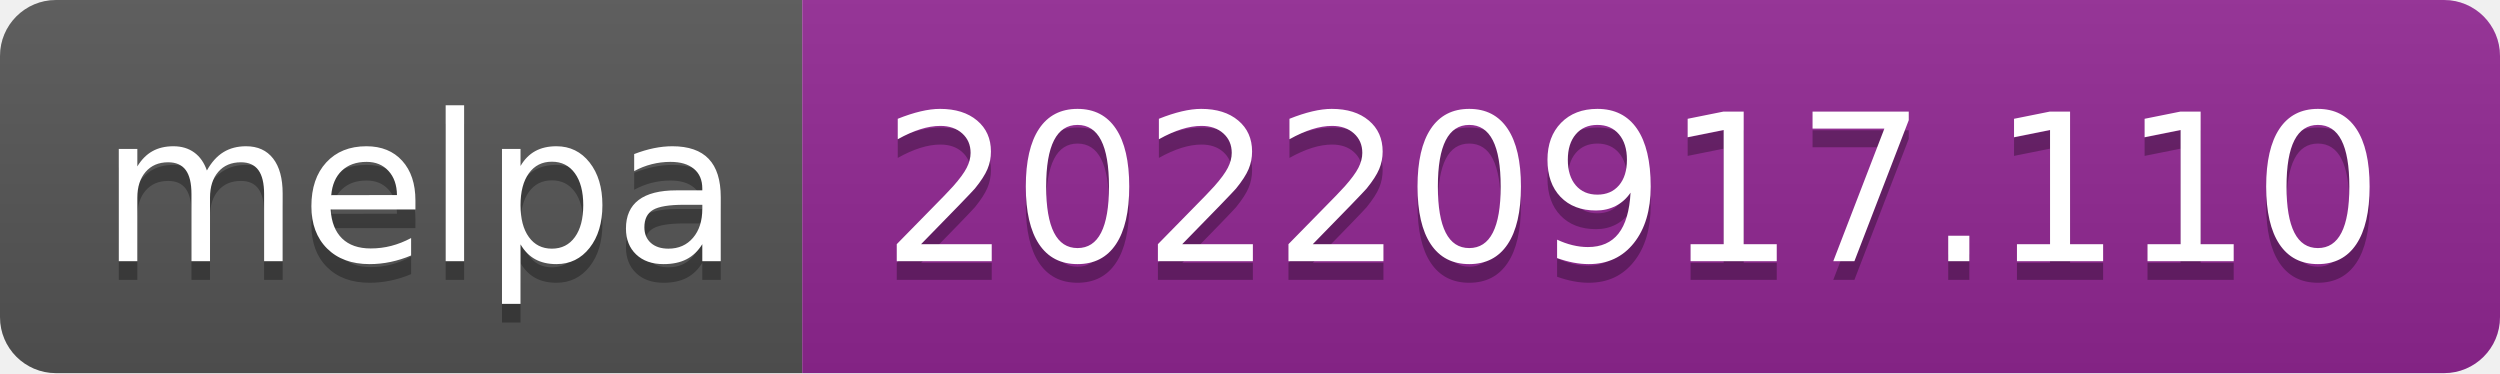
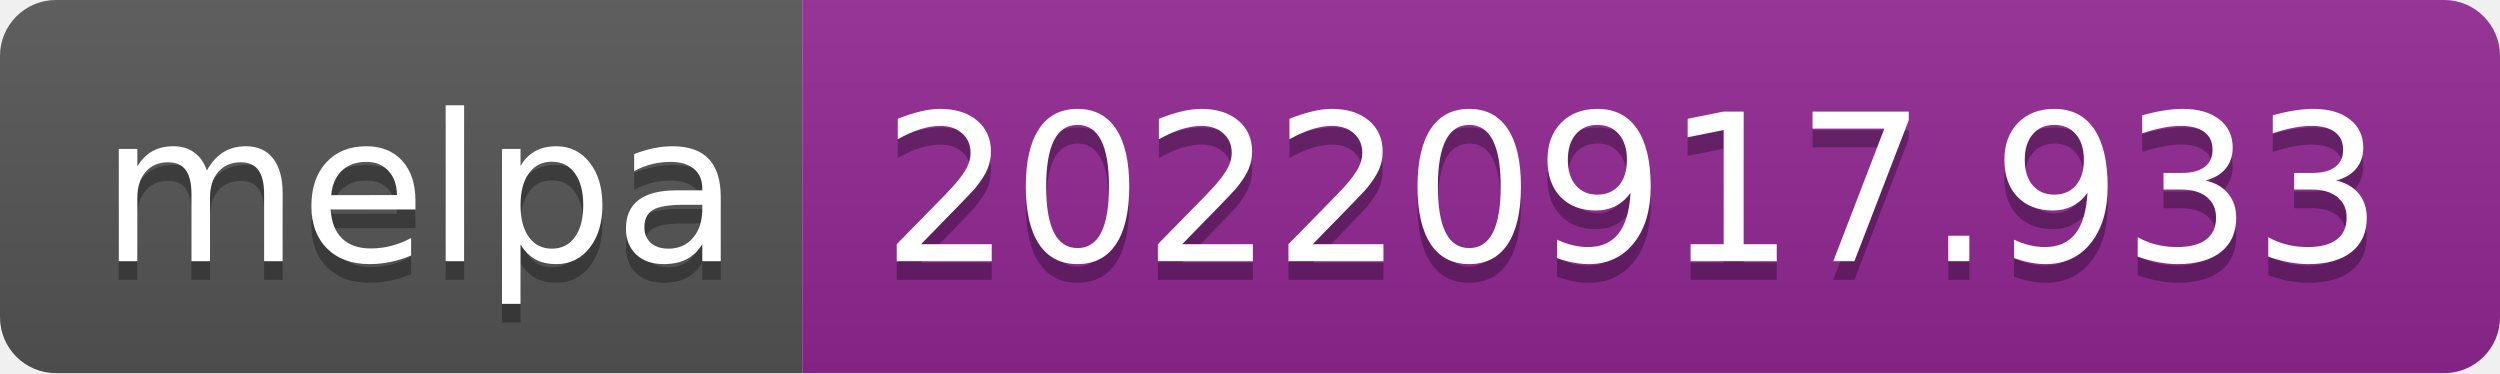
- <svg xmlns="http://www.w3.org/2000/svg" width="134" height="20" role="img" aria-label="melpa: 20220917.110">
+ <svg xmlns="http://www.w3.org/2000/svg" width="134" height="20" role="img" aria-label="melpa: 20220917.933">
  <linearGradient id="s" x2="0" y2="100%">
    <stop offset="0" stop-color="#bbb" stop-opacity=".1" />
    <stop offset="1" stop-opacity=".1" />
  </linearGradient>
  <clipPath id="r">
    <rect width="134" height="20" rx="3" fill="#fff" />
  </clipPath>
  <g clip-path="url(#r)">
    <rect width="43" height="20" fill="#555" />
    <rect x="43" width="91" height="20" fill="#922793" />
    <rect width="134" height="20" fill="url(#s)" />
  </g>
  <g fill="#fff" text-anchor="middle" font-family="Verdana,Geneva,DejaVu Sans,sans-serif" text-rendering="geometricPrecision" font-size="110">
    <text aria-hidden="true" x="225" y="150" fill="#010101" fill-opacity=".3" transform="scale(.1)" textLength="330">melpa</text>
    <text x="225" y="140" transform="scale(.1)" fill="#fff" textLength="330">melpa</text>
-     <text aria-hidden="true" x="875" y="150" fill="#010101" fill-opacity=".3" transform="scale(.1)" textLength="810">20220917.110</text>
-     <text x="875" y="140" transform="scale(.1)" fill="#fff" textLength="810">20220917.110</text>
+     <text aria-hidden="true" x="875" y="150" fill="#010101" fill-opacity=".3" transform="scale(.1)" textLength="810">20220917.933</text>
+     <text x="875" y="140" transform="scale(.1)" fill="#fff" textLength="810">20220917.933</text>
  </g>
</svg>
